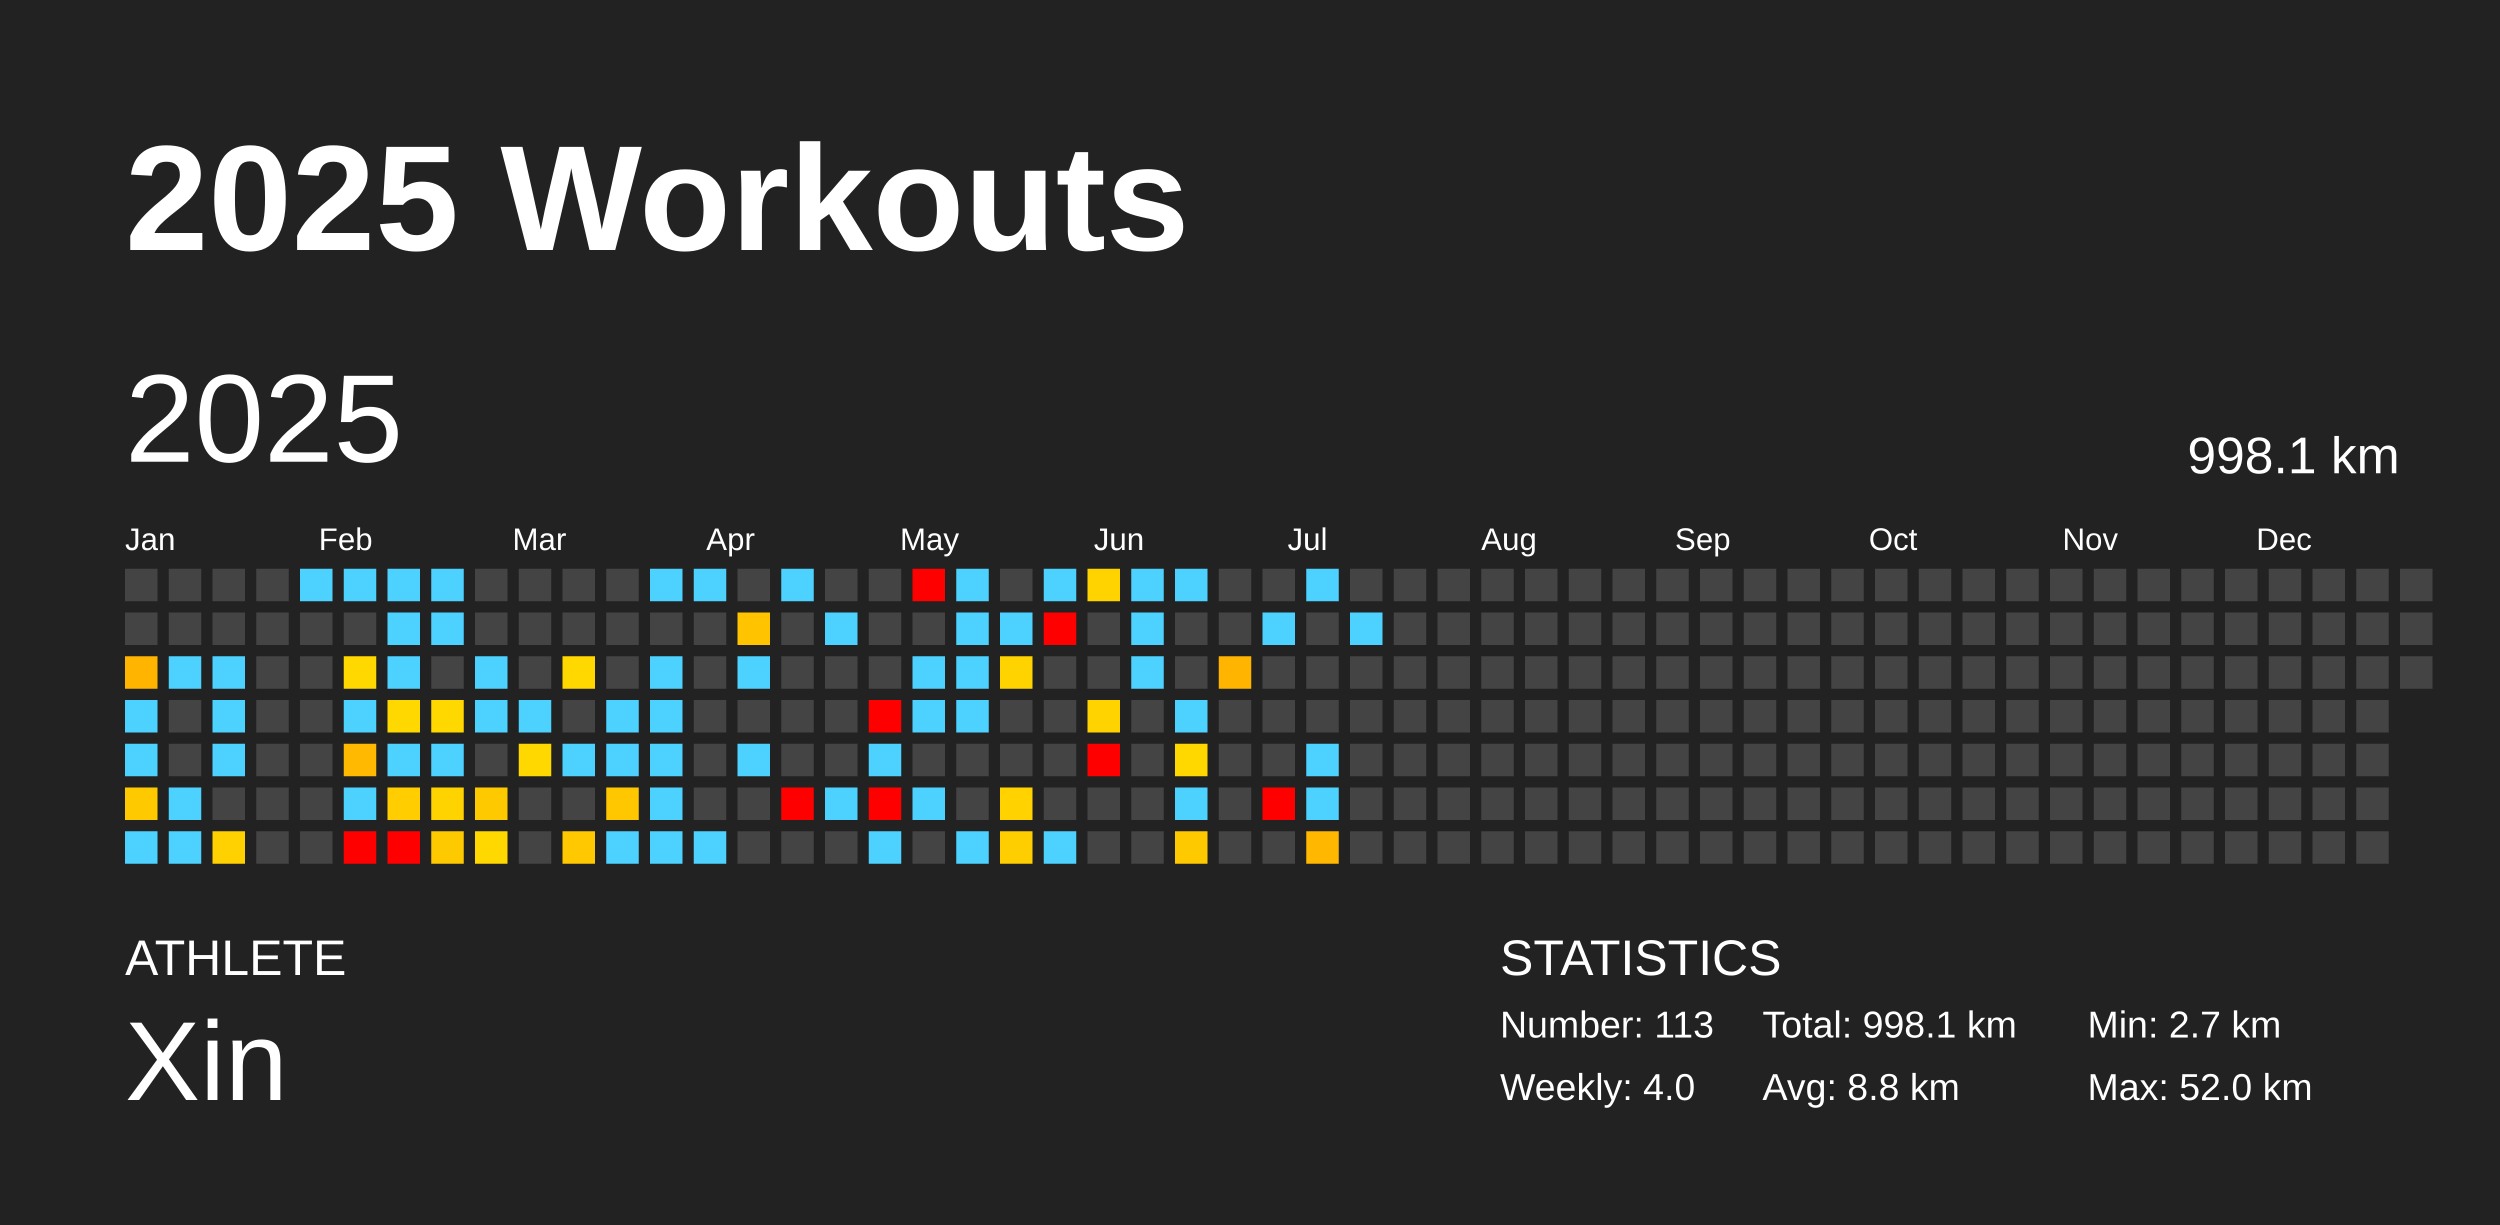
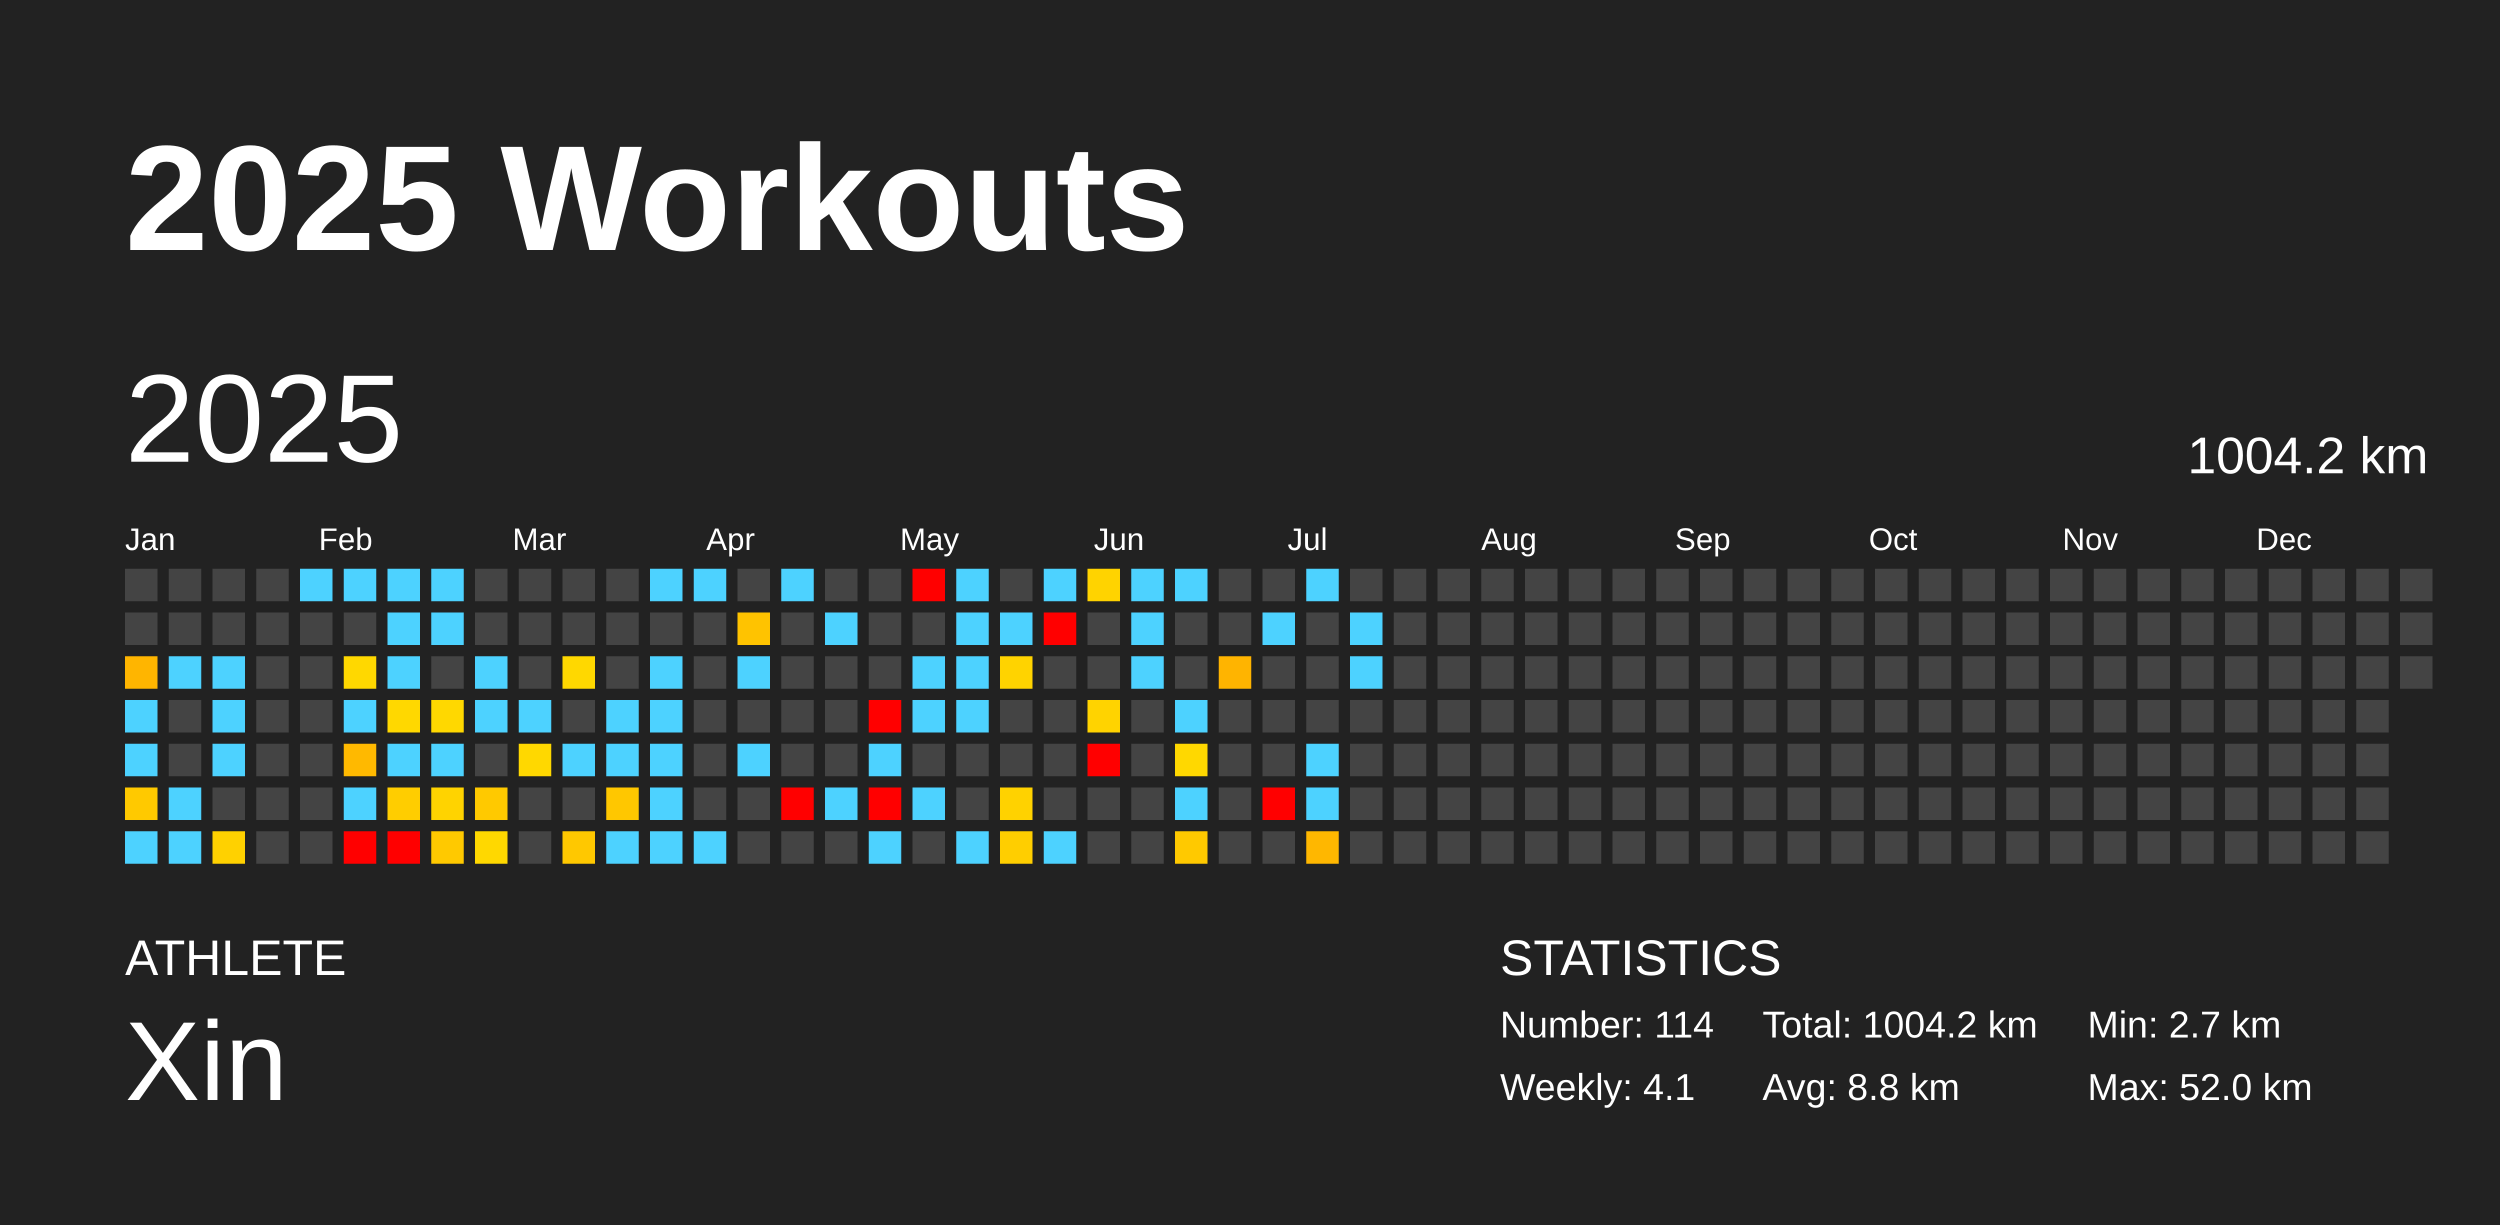
<svg xmlns="http://www.w3.org/2000/svg" baseProfile="full" height="98mm" version="1.1" viewBox="0,0,200,98" width="200mm">
  <defs />
  <rect fill="#222222" height="98" width="200" x="0" y="0" />
  <text fill="#FFFFFF" style="font-size:12px; font-family:Arial; font-weight:bold;" x="10" y="20">2025 Workouts</text>
  <text fill="#FFFFFF" style="font-size:4px; font-family:Arial" x="10" y="78">ATHLETE</text>
  <text fill="#FFFFFF" style="font-size:9px; font-family:Arial" x="10" y="88">Xin</text>
  <text fill="#FFFFFF" style="font-size:4px; font-family:Arial" x="120" y="78">STATISTICS</text>
-   <text fill="#FFFFFF" style="font-size:3px; font-family:Arial" x="120" y="83">Number: 113</text>
-   <text fill="#FFFFFF" style="font-size:3px; font-family:Arial" x="120" y="88">Weekly: 4.0</text>
-   <text fill="#FFFFFF" style="font-size:3px; font-family:Arial" x="141" y="83">Total: 998.1 km</text>
+   <text fill="#FFFFFF" style="font-size:3px; font-family:Arial" x="120" y="83">Number: 114</text>
+   <text fill="#FFFFFF" style="font-size:3px; font-family:Arial" x="120" y="88">Weekly: 4.1</text>
+   <text fill="#FFFFFF" style="font-size:3px; font-family:Arial" x="141" y="83">Total: 1004.2 km</text>
  <text fill="#FFFFFF" style="font-size:3px; font-family:Arial" x="141" y="88">Avg: 8.8 km</text>
  <text fill="#FFFFFF" style="font-size:3px; font-family:Arial" x="167" y="83">Min: 2.7 km</text>
  <text fill="#FFFFFF" style="font-size:3px; font-family:Arial" x="167" y="88">Max: 52.0 km</text>
  <text dominant-baseline="hanging" fill="#FFFFFF" style="font-size:10.0px; font-family:Arial;" x="10" y="30">2025</text>
-   <text dominant-baseline="hanging" fill="#FFFFFF" style="font-size:4.125px; font-family:Arial;" x="175" y="35">998.1 km</text>
+   <text dominant-baseline="hanging" fill="#FFFFFF" style="font-size:4.125px; font-family:Arial;" x="175" y="35">1004.2 km</text>
  <text fill="#FFFFFF" style="font-size:2.5px; font-family:Arial" x="10.0" y="44">Jan</text>
  <text fill="#FFFFFF" style="font-size:2.5px; font-family:Arial" x="25.5" y="44">Feb</text>
  <text fill="#FFFFFF" style="font-size:2.5px; font-family:Arial" x="41.0" y="44">Mar</text>
  <text fill="#FFFFFF" style="font-size:2.5px; font-family:Arial" x="56.5" y="44">Apr</text>
  <text fill="#FFFFFF" style="font-size:2.5px; font-family:Arial" x="72.0" y="44">May</text>
  <text fill="#FFFFFF" style="font-size:2.5px; font-family:Arial" x="87.5" y="44">Jun</text>
  <text fill="#FFFFFF" style="font-size:2.5px; font-family:Arial" x="103.0" y="44">Jul</text>
  <text fill="#FFFFFF" style="font-size:2.5px; font-family:Arial" x="118.5" y="44">Aug</text>
  <text fill="#FFFFFF" style="font-size:2.5px; font-family:Arial" x="134.0" y="44">Sep</text>
  <text fill="#FFFFFF" style="font-size:2.5px; font-family:Arial" x="149.5" y="44">Oct</text>
  <text fill="#FFFFFF" style="font-size:2.5px; font-family:Arial" x="165.0" y="44">Nov</text>
  <text fill="#FFFFFF" style="font-size:2.5px; font-family:Arial" x="180.5" y="44">Dec</text>
  <rect fill="#444444" height="2.6" width="2.6" x="10.0" y="45.5" />
  <rect fill="#444444" height="2.6" width="2.6" x="10.0" y="49.0" />
  <rect fill="#ffb500" height="2.6" width="2.6" x="10.0" y="52.5" />
  <rect fill="#4dd2ff" height="2.6" width="2.6" x="10.0" y="56.0" />
  <rect fill="#4dd2ff" height="2.6" width="2.6" x="10.0" y="59.5" />
  <rect fill="#ffc900" height="2.6" width="2.6" x="10.0" y="63.0" />
  <rect fill="#4dd2ff" height="2.6" width="2.6" x="10.0" y="66.5" />
  <rect fill="#444444" height="2.6" width="2.6" x="13.5" y="45.5" />
  <rect fill="#444444" height="2.6" width="2.6" x="13.5" y="49.0" />
  <rect fill="#4dd2ff" height="2.6" width="2.6" x="13.5" y="52.5" />
  <rect fill="#444444" height="2.6" width="2.6" x="13.5" y="56.0" />
  <rect fill="#444444" height="2.6" width="2.6" x="13.5" y="59.5" />
  <rect fill="#4dd2ff" height="2.6" width="2.6" x="13.5" y="63.0" />
  <rect fill="#4dd2ff" height="2.6" width="2.6" x="13.5" y="66.5" />
  <rect fill="#444444" height="2.6" width="2.6" x="17.0" y="45.5" />
  <rect fill="#444444" height="2.6" width="2.6" x="17.0" y="49.0" />
  <rect fill="#4dd2ff" height="2.6" width="2.6" x="17.0" y="52.5" />
  <rect fill="#4dd2ff" height="2.6" width="2.6" x="17.0" y="56.0" />
  <rect fill="#4dd2ff" height="2.6" width="2.6" x="17.0" y="59.5" />
  <rect fill="#444444" height="2.6" width="2.6" x="17.0" y="63.0" />
  <rect fill="#ffd100" height="2.6" width="2.6" x="17.0" y="66.5" />
  <rect fill="#444444" height="2.6" width="2.6" x="20.5" y="45.5" />
  <rect fill="#444444" height="2.6" width="2.6" x="20.5" y="49.0" />
  <rect fill="#444444" height="2.6" width="2.6" x="20.5" y="52.5" />
  <rect fill="#444444" height="2.6" width="2.6" x="20.5" y="56.0" />
  <rect fill="#444444" height="2.6" width="2.6" x="20.5" y="59.5" />
  <rect fill="#444444" height="2.6" width="2.6" x="20.5" y="63.0" />
  <rect fill="#444444" height="2.6" width="2.6" x="20.5" y="66.5" />
  <rect fill="#4dd2ff" height="2.6" width="2.6" x="24.0" y="45.5" />
  <rect fill="#444444" height="2.6" width="2.6" x="24.0" y="49.0" />
  <rect fill="#444444" height="2.6" width="2.6" x="24.0" y="52.5" />
  <rect fill="#444444" height="2.6" width="2.6" x="24.0" y="56.0" />
  <rect fill="#444444" height="2.6" width="2.6" x="24.0" y="59.5" />
  <rect fill="#444444" height="2.6" width="2.6" x="24.0" y="63.0" />
  <rect fill="#444444" height="2.6" width="2.6" x="24.0" y="66.5" />
  <rect fill="#4dd2ff" height="2.6" width="2.6" x="27.5" y="45.5" />
  <rect fill="#444444" height="2.6" width="2.6" x="27.5" y="49.0" />
  <rect fill="#ffd800" height="2.6" width="2.6" x="27.5" y="52.5" />
  <rect fill="#4dd2ff" height="2.6" width="2.6" x="27.5" y="56.0" />
  <rect fill="#ffb900" height="2.6" width="2.6" x="27.5" y="59.5" />
  <rect fill="#4dd2ff" height="2.6" width="2.6" x="27.5" y="63.0" />
  <rect fill="red" height="2.6" width="2.6" x="27.5" y="66.5" />
  <rect fill="#4dd2ff" height="2.6" width="2.6" x="31.0" y="45.5" />
  <rect fill="#4dd2ff" height="2.6" width="2.6" x="31.0" y="49.0" />
  <rect fill="#4dd2ff" height="2.6" width="2.6" x="31.0" y="52.5" />
  <rect fill="#ffd800" height="2.6" width="2.6" x="31.0" y="56.0" />
  <rect fill="#4dd2ff" height="2.6" width="2.6" x="31.0" y="59.5" />
  <rect fill="#ffcd00" height="2.6" width="2.6" x="31.0" y="63.0" />
  <rect fill="red" height="2.6" width="2.6" x="31.0" y="66.5" />
  <rect fill="#4dd2ff" height="2.6" width="2.6" x="34.5" y="45.5" />
  <rect fill="#4dd2ff" height="2.6" width="2.6" x="34.5" y="49.0" />
  <rect fill="#444444" height="2.6" width="2.6" x="34.5" y="52.5" />
  <rect fill="#ffd800" height="2.6" width="2.6" x="34.5" y="56.0" />
  <rect fill="#4dd2ff" height="2.6" width="2.6" x="34.5" y="59.5" />
  <rect fill="#ffd300" height="2.6" width="2.6" x="34.5" y="63.0" />
  <rect fill="#ffc900" height="2.6" width="2.6" x="34.5" y="66.5" />
  <rect fill="#444444" height="2.6" width="2.6" x="38.0" y="45.5" />
  <rect fill="#444444" height="2.6" width="2.6" x="38.0" y="49.0" />
  <rect fill="#4dd2ff" height="2.6" width="2.6" x="38.0" y="52.5" />
  <rect fill="#4dd2ff" height="2.6" width="2.6" x="38.0" y="56.0" />
  <rect fill="#444444" height="2.6" width="2.6" x="38.0" y="59.5" />
  <rect fill="#ffc900" height="2.6" width="2.6" x="38.0" y="63.0" />
  <rect fill="#ffd800" height="2.6" width="2.6" x="38.0" y="66.5" />
  <rect fill="#444444" height="2.6" width="2.6" x="41.5" y="45.5" />
  <rect fill="#444444" height="2.6" width="2.6" x="41.5" y="49.0" />
  <rect fill="#444444" height="2.6" width="2.6" x="41.5" y="52.5" />
  <rect fill="#4dd2ff" height="2.6" width="2.6" x="41.5" y="56.0" />
  <rect fill="#ffd800" height="2.6" width="2.6" x="41.5" y="59.5" />
  <rect fill="#444444" height="2.6" width="2.6" x="41.5" y="63.0" />
  <rect fill="#444444" height="2.6" width="2.6" x="41.5" y="66.5" />
  <rect fill="#444444" height="2.6" width="2.6" x="45.0" y="45.5" />
  <rect fill="#444444" height="2.6" width="2.6" x="45.0" y="49.0" />
  <rect fill="#ffd800" height="2.6" width="2.6" x="45.0" y="52.5" />
  <rect fill="#444444" height="2.6" width="2.6" x="45.0" y="56.0" />
  <rect fill="#4dd2ff" height="2.6" width="2.6" x="45.0" y="59.5" />
  <rect fill="#444444" height="2.6" width="2.6" x="45.0" y="63.0" />
  <rect fill="#ffc800" height="2.6" width="2.6" x="45.0" y="66.5" />
  <rect fill="#444444" height="2.6" width="2.6" x="48.5" y="45.5" />
  <rect fill="#444444" height="2.6" width="2.6" x="48.5" y="49.0" />
  <rect fill="#444444" height="2.6" width="2.6" x="48.5" y="52.5" />
  <rect fill="#4dd2ff" height="2.6" width="2.6" x="48.5" y="56.0" />
  <rect fill="#4dd2ff" height="2.6" width="2.6" x="48.5" y="59.5" />
  <rect fill="#ffc700" height="2.6" width="2.6" x="48.5" y="63.0" />
  <rect fill="#4dd2ff" height="2.6" width="2.6" x="48.5" y="66.5" />
  <rect fill="#4dd2ff" height="2.6" width="2.6" x="52.0" y="45.5" />
  <rect fill="#444444" height="2.6" width="2.6" x="52.0" y="49.0" />
  <rect fill="#4dd2ff" height="2.6" width="2.6" x="52.0" y="52.5" />
  <rect fill="#4dd2ff" height="2.6" width="2.6" x="52.0" y="56.0" />
  <rect fill="#4dd2ff" height="2.6" width="2.6" x="52.0" y="59.5" />
  <rect fill="#4dd2ff" height="2.6" width="2.6" x="52.0" y="63.0" />
  <rect fill="#4dd2ff" height="2.6" width="2.6" x="52.0" y="66.5" />
  <rect fill="#4dd2ff" height="2.6" width="2.6" x="55.5" y="45.5" />
  <rect fill="#444444" height="2.6" width="2.6" x="55.5" y="49.0" />
  <rect fill="#444444" height="2.6" width="2.6" x="55.5" y="52.5" />
  <rect fill="#444444" height="2.6" width="2.6" x="55.5" y="56.0" />
  <rect fill="#444444" height="2.6" width="2.6" x="55.5" y="59.5" />
  <rect fill="#444444" height="2.6" width="2.6" x="55.5" y="63.0" />
  <rect fill="#4dd2ff" height="2.6" width="2.6" x="55.5" y="66.5" />
  <rect fill="#444444" height="2.6" width="2.6" x="59.0" y="45.5" />
  <rect fill="#ffc300" height="2.6" width="2.6" x="59.0" y="49.0" />
  <rect fill="#4dd2ff" height="2.6" width="2.6" x="59.0" y="52.5" />
  <rect fill="#444444" height="2.6" width="2.6" x="59.0" y="56.0" />
  <rect fill="#4dd2ff" height="2.6" width="2.6" x="59.0" y="59.5" />
  <rect fill="#444444" height="2.6" width="2.6" x="59.0" y="63.0" />
  <rect fill="#444444" height="2.6" width="2.6" x="59.0" y="66.5" />
  <rect fill="#4dd2ff" height="2.6" width="2.6" x="62.5" y="45.5" />
  <rect fill="#444444" height="2.6" width="2.6" x="62.5" y="49.0" />
  <rect fill="#444444" height="2.6" width="2.6" x="62.5" y="52.5" />
  <rect fill="#444444" height="2.6" width="2.6" x="62.5" y="56.0" />
  <rect fill="#444444" height="2.6" width="2.6" x="62.5" y="59.5" />
  <rect fill="red" height="2.6" width="2.6" x="62.5" y="63.0" />
  <rect fill="#444444" height="2.6" width="2.6" x="62.5" y="66.5" />
  <rect fill="#444444" height="2.6" width="2.6" x="66.0" y="45.5" />
  <rect fill="#4dd2ff" height="2.6" width="2.6" x="66.0" y="49.0" />
  <rect fill="#444444" height="2.6" width="2.6" x="66.0" y="52.5" />
  <rect fill="#444444" height="2.6" width="2.6" x="66.0" y="56.0" />
  <rect fill="#444444" height="2.6" width="2.6" x="66.0" y="59.5" />
  <rect fill="#4dd2ff" height="2.6" width="2.6" x="66.0" y="63.0" />
  <rect fill="#444444" height="2.6" width="2.6" x="66.0" y="66.5" />
  <rect fill="#444444" height="2.6" width="2.6" x="69.5" y="45.5" />
  <rect fill="#444444" height="2.6" width="2.6" x="69.5" y="49.0" />
  <rect fill="#444444" height="2.6" width="2.6" x="69.5" y="52.5" />
  <rect fill="red" height="2.6" width="2.6" x="69.5" y="56.0" />
  <rect fill="#4dd2ff" height="2.6" width="2.6" x="69.5" y="59.5" />
  <rect fill="red" height="2.6" width="2.6" x="69.5" y="63.0" />
  <rect fill="#4dd2ff" height="2.6" width="2.6" x="69.5" y="66.5" />
  <rect fill="red" height="2.6" width="2.6" x="73.0" y="45.5" />
  <rect fill="#444444" height="2.6" width="2.6" x="73.0" y="49.0" />
  <rect fill="#4dd2ff" height="2.6" width="2.6" x="73.0" y="52.5" />
  <rect fill="#4dd2ff" height="2.6" width="2.6" x="73.0" y="56.0" />
  <rect fill="#444444" height="2.6" width="2.6" x="73.0" y="59.5" />
  <rect fill="#4dd2ff" height="2.6" width="2.6" x="73.0" y="63.0" />
  <rect fill="#444444" height="2.6" width="2.6" x="73.0" y="66.5" />
  <rect fill="#4dd2ff" height="2.6" width="2.6" x="76.5" y="45.5" />
  <rect fill="#4dd2ff" height="2.6" width="2.6" x="76.5" y="49.0" />
  <rect fill="#4dd2ff" height="2.6" width="2.6" x="76.5" y="52.5" />
  <rect fill="#4dd2ff" height="2.6" width="2.6" x="76.5" y="56.0" />
  <rect fill="#444444" height="2.6" width="2.6" x="76.5" y="59.5" />
  <rect fill="#444444" height="2.6" width="2.6" x="76.5" y="63.0" />
  <rect fill="#4dd2ff" height="2.6" width="2.6" x="76.5" y="66.5" />
  <rect fill="#444444" height="2.6" width="2.6" x="80.0" y="45.5" />
  <rect fill="#4dd2ff" height="2.6" width="2.6" x="80.0" y="49.0" />
  <rect fill="#ffd300" height="2.6" width="2.6" x="80.0" y="52.5" />
  <rect fill="#444444" height="2.6" width="2.6" x="80.0" y="56.0" />
  <rect fill="#444444" height="2.6" width="2.6" x="80.0" y="59.5" />
  <rect fill="#ffd200" height="2.6" width="2.6" x="80.0" y="63.0" />
  <rect fill="#ffce00" height="2.6" width="2.6" x="80.0" y="66.5" />
  <rect fill="#4dd2ff" height="2.6" width="2.6" x="83.5" y="45.5" />
  <rect fill="red" height="2.6" width="2.6" x="83.5" y="49.0" />
  <rect fill="#444444" height="2.6" width="2.6" x="83.5" y="52.5" />
  <rect fill="#444444" height="2.6" width="2.6" x="83.5" y="56.0" />
  <rect fill="#444444" height="2.6" width="2.6" x="83.5" y="59.5" />
  <rect fill="#444444" height="2.6" width="2.6" x="83.5" y="63.0" />
  <rect fill="#4dd2ff" height="2.6" width="2.6" x="83.5" y="66.5" />
  <rect fill="#ffd300" height="2.6" width="2.6" x="87.0" y="45.5" />
  <rect fill="#444444" height="2.6" width="2.6" x="87.0" y="49.0" />
  <rect fill="#444444" height="2.6" width="2.6" x="87.0" y="52.5" />
  <rect fill="#ffd300" height="2.6" width="2.6" x="87.0" y="56.0" />
  <rect fill="red" height="2.6" width="2.6" x="87.0" y="59.5" />
  <rect fill="#444444" height="2.6" width="2.6" x="87.0" y="63.0" />
  <rect fill="#444444" height="2.6" width="2.6" x="87.0" y="66.5" />
  <rect fill="#4dd2ff" height="2.6" width="2.6" x="90.5" y="45.5" />
  <rect fill="#4dd2ff" height="2.6" width="2.6" x="90.5" y="49.0" />
  <rect fill="#4dd2ff" height="2.6" width="2.6" x="90.5" y="52.5" />
  <rect fill="#444444" height="2.6" width="2.6" x="90.5" y="56.0" />
  <rect fill="#444444" height="2.6" width="2.6" x="90.5" y="59.5" />
  <rect fill="#444444" height="2.6" width="2.6" x="90.5" y="63.0" />
  <rect fill="#444444" height="2.6" width="2.6" x="90.5" y="66.5" />
  <rect fill="#4dd2ff" height="2.6" width="2.6" x="94.0" y="45.5" />
  <rect fill="#444444" height="2.6" width="2.6" x="94.0" y="49.0" />
  <rect fill="#444444" height="2.6" width="2.6" x="94.0" y="52.5" />
  <rect fill="#4dd2ff" height="2.6" width="2.6" x="94.0" y="56.0" />
  <rect fill="#ffd800" height="2.6" width="2.6" x="94.0" y="59.5" />
  <rect fill="#4dd2ff" height="2.6" width="2.6" x="94.0" y="63.0" />
  <rect fill="#ffc900" height="2.6" width="2.6" x="94.0" y="66.5" />
  <rect fill="#444444" height="2.6" width="2.6" x="97.5" y="45.5" />
  <rect fill="#444444" height="2.6" width="2.6" x="97.5" y="49.0" />
  <rect fill="#ffb400" height="2.6" width="2.6" x="97.5" y="52.5" />
  <rect fill="#444444" height="2.6" width="2.6" x="97.5" y="56.0" />
  <rect fill="#444444" height="2.6" width="2.6" x="97.5" y="59.5" />
  <rect fill="#444444" height="2.6" width="2.6" x="97.5" y="63.0" />
  <rect fill="#444444" height="2.6" width="2.6" x="97.5" y="66.5" />
  <rect fill="#444444" height="2.6" width="2.6" x="101.0" y="45.5" />
  <rect fill="#4dd2ff" height="2.6" width="2.6" x="101.0" y="49.0" />
  <rect fill="#444444" height="2.6" width="2.6" x="101.0" y="52.5" />
  <rect fill="#444444" height="2.6" width="2.6" x="101.0" y="56.0" />
  <rect fill="#444444" height="2.6" width="2.6" x="101.0" y="59.5" />
  <rect fill="red" height="2.6" width="2.6" x="101.0" y="63.0" />
  <rect fill="#444444" height="2.6" width="2.6" x="101.0" y="66.5" />
  <rect fill="#4dd2ff" height="2.6" width="2.6" x="104.5" y="45.5" />
  <rect fill="#444444" height="2.6" width="2.6" x="104.5" y="49.0" />
  <rect fill="#444444" height="2.6" width="2.6" x="104.5" y="52.5" />
  <rect fill="#444444" height="2.6" width="2.6" x="104.5" y="56.0" />
  <rect fill="#4dd2ff" height="2.6" width="2.6" x="104.5" y="59.5" />
  <rect fill="#4dd2ff" height="2.6" width="2.6" x="104.5" y="63.0" />
  <rect fill="#ffb700" height="2.6" width="2.6" x="104.5" y="66.5" />
  <rect fill="#444444" height="2.6" width="2.6" x="108.0" y="45.5" />
  <rect fill="#4dd2ff" height="2.6" width="2.6" x="108.0" y="49.0" />
-   <rect fill="#444444" height="2.6" width="2.6" x="108.0" y="52.5" />
+   <rect fill="#4dd2ff" height="2.6" width="2.6" x="108.0" y="52.5" />
  <rect fill="#444444" height="2.6" width="2.6" x="108.0" y="56.0" />
  <rect fill="#444444" height="2.6" width="2.6" x="108.0" y="59.5" />
  <rect fill="#444444" height="2.6" width="2.6" x="108.0" y="63.0" />
  <rect fill="#444444" height="2.6" width="2.6" x="108.0" y="66.5" />
  <rect fill="#444444" height="2.6" width="2.6" x="111.5" y="45.5" />
  <rect fill="#444444" height="2.6" width="2.6" x="111.5" y="49.0" />
  <rect fill="#444444" height="2.6" width="2.6" x="111.5" y="52.5" />
  <rect fill="#444444" height="2.6" width="2.6" x="111.5" y="56.0" />
  <rect fill="#444444" height="2.6" width="2.6" x="111.5" y="59.5" />
  <rect fill="#444444" height="2.6" width="2.6" x="111.5" y="63.0" />
  <rect fill="#444444" height="2.6" width="2.6" x="111.5" y="66.5" />
  <rect fill="#444444" height="2.6" width="2.6" x="115.0" y="45.5" />
  <rect fill="#444444" height="2.6" width="2.6" x="115.0" y="49.0" />
  <rect fill="#444444" height="2.6" width="2.6" x="115.0" y="52.5" />
  <rect fill="#444444" height="2.6" width="2.6" x="115.0" y="56.0" />
  <rect fill="#444444" height="2.6" width="2.6" x="115.0" y="59.5" />
  <rect fill="#444444" height="2.6" width="2.6" x="115.0" y="63.0" />
  <rect fill="#444444" height="2.6" width="2.6" x="115.0" y="66.5" />
  <rect fill="#444444" height="2.6" width="2.6" x="118.5" y="45.5" />
  <rect fill="#444444" height="2.6" width="2.6" x="118.5" y="49.0" />
  <rect fill="#444444" height="2.6" width="2.6" x="118.5" y="52.5" />
  <rect fill="#444444" height="2.6" width="2.6" x="118.5" y="56.0" />
  <rect fill="#444444" height="2.6" width="2.6" x="118.5" y="59.5" />
  <rect fill="#444444" height="2.6" width="2.6" x="118.5" y="63.0" />
  <rect fill="#444444" height="2.6" width="2.6" x="118.5" y="66.5" />
  <rect fill="#444444" height="2.6" width="2.6" x="122.0" y="45.5" />
  <rect fill="#444444" height="2.6" width="2.6" x="122.0" y="49.0" />
  <rect fill="#444444" height="2.6" width="2.6" x="122.0" y="52.5" />
  <rect fill="#444444" height="2.6" width="2.6" x="122.0" y="56.0" />
  <rect fill="#444444" height="2.6" width="2.6" x="122.0" y="59.5" />
  <rect fill="#444444" height="2.6" width="2.6" x="122.0" y="63.0" />
  <rect fill="#444444" height="2.6" width="2.6" x="122.0" y="66.5" />
  <rect fill="#444444" height="2.6" width="2.6" x="125.5" y="45.5" />
  <rect fill="#444444" height="2.6" width="2.6" x="125.5" y="49.0" />
  <rect fill="#444444" height="2.6" width="2.6" x="125.5" y="52.5" />
  <rect fill="#444444" height="2.6" width="2.6" x="125.5" y="56.0" />
  <rect fill="#444444" height="2.6" width="2.6" x="125.5" y="59.5" />
  <rect fill="#444444" height="2.6" width="2.6" x="125.5" y="63.0" />
  <rect fill="#444444" height="2.6" width="2.6" x="125.5" y="66.5" />
  <rect fill="#444444" height="2.6" width="2.6" x="129.0" y="45.5" />
  <rect fill="#444444" height="2.6" width="2.6" x="129.0" y="49.0" />
  <rect fill="#444444" height="2.6" width="2.6" x="129.0" y="52.5" />
  <rect fill="#444444" height="2.6" width="2.6" x="129.0" y="56.0" />
  <rect fill="#444444" height="2.6" width="2.6" x="129.0" y="59.5" />
  <rect fill="#444444" height="2.6" width="2.6" x="129.0" y="63.0" />
  <rect fill="#444444" height="2.6" width="2.6" x="129.0" y="66.5" />
  <rect fill="#444444" height="2.6" width="2.6" x="132.5" y="45.5" />
  <rect fill="#444444" height="2.6" width="2.6" x="132.5" y="49.0" />
  <rect fill="#444444" height="2.6" width="2.6" x="132.5" y="52.5" />
  <rect fill="#444444" height="2.6" width="2.6" x="132.5" y="56.0" />
  <rect fill="#444444" height="2.6" width="2.6" x="132.5" y="59.5" />
  <rect fill="#444444" height="2.6" width="2.6" x="132.5" y="63.0" />
  <rect fill="#444444" height="2.6" width="2.6" x="132.5" y="66.5" />
  <rect fill="#444444" height="2.6" width="2.6" x="136.0" y="45.5" />
  <rect fill="#444444" height="2.6" width="2.6" x="136.0" y="49.0" />
  <rect fill="#444444" height="2.6" width="2.6" x="136.0" y="52.5" />
  <rect fill="#444444" height="2.6" width="2.6" x="136.0" y="56.0" />
  <rect fill="#444444" height="2.6" width="2.6" x="136.0" y="59.5" />
  <rect fill="#444444" height="2.6" width="2.6" x="136.0" y="63.0" />
  <rect fill="#444444" height="2.6" width="2.6" x="136.0" y="66.5" />
  <rect fill="#444444" height="2.6" width="2.6" x="139.5" y="45.5" />
  <rect fill="#444444" height="2.6" width="2.6" x="139.5" y="49.0" />
  <rect fill="#444444" height="2.6" width="2.6" x="139.5" y="52.5" />
  <rect fill="#444444" height="2.6" width="2.6" x="139.5" y="56.0" />
  <rect fill="#444444" height="2.6" width="2.6" x="139.5" y="59.5" />
  <rect fill="#444444" height="2.6" width="2.6" x="139.5" y="63.0" />
  <rect fill="#444444" height="2.6" width="2.6" x="139.5" y="66.5" />
  <rect fill="#444444" height="2.6" width="2.6" x="143.0" y="45.5" />
  <rect fill="#444444" height="2.6" width="2.6" x="143.0" y="49.0" />
  <rect fill="#444444" height="2.6" width="2.6" x="143.0" y="52.5" />
  <rect fill="#444444" height="2.6" width="2.6" x="143.0" y="56.0" />
  <rect fill="#444444" height="2.6" width="2.6" x="143.0" y="59.5" />
  <rect fill="#444444" height="2.6" width="2.6" x="143.0" y="63.0" />
  <rect fill="#444444" height="2.6" width="2.6" x="143.0" y="66.5" />
  <rect fill="#444444" height="2.6" width="2.6" x="146.5" y="45.5" />
  <rect fill="#444444" height="2.6" width="2.6" x="146.5" y="49.0" />
  <rect fill="#444444" height="2.6" width="2.6" x="146.5" y="52.5" />
  <rect fill="#444444" height="2.6" width="2.6" x="146.5" y="56.0" />
  <rect fill="#444444" height="2.6" width="2.6" x="146.5" y="59.5" />
  <rect fill="#444444" height="2.6" width="2.6" x="146.5" y="63.0" />
  <rect fill="#444444" height="2.6" width="2.6" x="146.5" y="66.5" />
  <rect fill="#444444" height="2.6" width="2.6" x="150.0" y="45.5" />
  <rect fill="#444444" height="2.6" width="2.6" x="150.0" y="49.0" />
  <rect fill="#444444" height="2.6" width="2.6" x="150.0" y="52.5" />
  <rect fill="#444444" height="2.6" width="2.6" x="150.0" y="56.0" />
  <rect fill="#444444" height="2.6" width="2.6" x="150.0" y="59.5" />
  <rect fill="#444444" height="2.6" width="2.6" x="150.0" y="63.0" />
  <rect fill="#444444" height="2.6" width="2.6" x="150.0" y="66.5" />
  <rect fill="#444444" height="2.6" width="2.6" x="153.5" y="45.5" />
  <rect fill="#444444" height="2.6" width="2.6" x="153.5" y="49.0" />
  <rect fill="#444444" height="2.6" width="2.6" x="153.5" y="52.5" />
  <rect fill="#444444" height="2.6" width="2.6" x="153.5" y="56.0" />
  <rect fill="#444444" height="2.6" width="2.6" x="153.5" y="59.5" />
  <rect fill="#444444" height="2.6" width="2.6" x="153.5" y="63.0" />
  <rect fill="#444444" height="2.6" width="2.6" x="153.5" y="66.5" />
  <rect fill="#444444" height="2.6" width="2.6" x="157.0" y="45.5" />
  <rect fill="#444444" height="2.6" width="2.6" x="157.0" y="49.0" />
  <rect fill="#444444" height="2.6" width="2.6" x="157.0" y="52.5" />
  <rect fill="#444444" height="2.6" width="2.6" x="157.0" y="56.0" />
  <rect fill="#444444" height="2.6" width="2.6" x="157.0" y="59.5" />
  <rect fill="#444444" height="2.6" width="2.6" x="157.0" y="63.0" />
  <rect fill="#444444" height="2.6" width="2.6" x="157.0" y="66.5" />
  <rect fill="#444444" height="2.6" width="2.6" x="160.5" y="45.5" />
  <rect fill="#444444" height="2.6" width="2.6" x="160.5" y="49.0" />
  <rect fill="#444444" height="2.6" width="2.6" x="160.5" y="52.5" />
  <rect fill="#444444" height="2.6" width="2.6" x="160.5" y="56.0" />
  <rect fill="#444444" height="2.6" width="2.6" x="160.5" y="59.5" />
  <rect fill="#444444" height="2.6" width="2.6" x="160.5" y="63.0" />
  <rect fill="#444444" height="2.6" width="2.6" x="160.5" y="66.5" />
  <rect fill="#444444" height="2.6" width="2.6" x="164.0" y="45.5" />
  <rect fill="#444444" height="2.6" width="2.6" x="164.0" y="49.0" />
  <rect fill="#444444" height="2.6" width="2.6" x="164.0" y="52.5" />
  <rect fill="#444444" height="2.6" width="2.6" x="164.0" y="56.0" />
  <rect fill="#444444" height="2.6" width="2.6" x="164.0" y="59.5" />
  <rect fill="#444444" height="2.6" width="2.6" x="164.0" y="63.0" />
  <rect fill="#444444" height="2.6" width="2.6" x="164.0" y="66.5" />
  <rect fill="#444444" height="2.6" width="2.6" x="167.5" y="45.5" />
  <rect fill="#444444" height="2.6" width="2.6" x="167.5" y="49.0" />
  <rect fill="#444444" height="2.6" width="2.6" x="167.5" y="52.5" />
  <rect fill="#444444" height="2.6" width="2.6" x="167.5" y="56.0" />
  <rect fill="#444444" height="2.6" width="2.6" x="167.5" y="59.5" />
  <rect fill="#444444" height="2.6" width="2.6" x="167.5" y="63.0" />
  <rect fill="#444444" height="2.6" width="2.6" x="167.5" y="66.5" />
  <rect fill="#444444" height="2.6" width="2.6" x="171.0" y="45.5" />
  <rect fill="#444444" height="2.6" width="2.6" x="171.0" y="49.0" />
  <rect fill="#444444" height="2.6" width="2.6" x="171.0" y="52.5" />
  <rect fill="#444444" height="2.6" width="2.6" x="171.0" y="56.0" />
  <rect fill="#444444" height="2.6" width="2.6" x="171.0" y="59.5" />
  <rect fill="#444444" height="2.6" width="2.6" x="171.0" y="63.0" />
  <rect fill="#444444" height="2.6" width="2.6" x="171.0" y="66.5" />
  <rect fill="#444444" height="2.6" width="2.6" x="174.5" y="45.5" />
  <rect fill="#444444" height="2.6" width="2.6" x="174.5" y="49.0" />
  <rect fill="#444444" height="2.6" width="2.6" x="174.5" y="52.5" />
  <rect fill="#444444" height="2.6" width="2.6" x="174.5" y="56.0" />
  <rect fill="#444444" height="2.6" width="2.6" x="174.5" y="59.5" />
  <rect fill="#444444" height="2.6" width="2.6" x="174.5" y="63.0" />
  <rect fill="#444444" height="2.6" width="2.6" x="174.5" y="66.5" />
  <rect fill="#444444" height="2.6" width="2.6" x="178.0" y="45.5" />
  <rect fill="#444444" height="2.6" width="2.6" x="178.0" y="49.0" />
  <rect fill="#444444" height="2.6" width="2.6" x="178.0" y="52.5" />
  <rect fill="#444444" height="2.6" width="2.6" x="178.0" y="56.0" />
  <rect fill="#444444" height="2.6" width="2.6" x="178.0" y="59.5" />
  <rect fill="#444444" height="2.6" width="2.6" x="178.0" y="63.0" />
  <rect fill="#444444" height="2.6" width="2.6" x="178.0" y="66.5" />
  <rect fill="#444444" height="2.6" width="2.6" x="181.5" y="45.5" />
  <rect fill="#444444" height="2.6" width="2.6" x="181.5" y="49.0" />
  <rect fill="#444444" height="2.6" width="2.6" x="181.5" y="52.5" />
  <rect fill="#444444" height="2.6" width="2.6" x="181.5" y="56.0" />
  <rect fill="#444444" height="2.6" width="2.6" x="181.5" y="59.5" />
  <rect fill="#444444" height="2.6" width="2.6" x="181.5" y="63.0" />
  <rect fill="#444444" height="2.6" width="2.6" x="181.5" y="66.5" />
  <rect fill="#444444" height="2.6" width="2.6" x="185.0" y="45.5" />
  <rect fill="#444444" height="2.6" width="2.6" x="185.0" y="49.0" />
  <rect fill="#444444" height="2.6" width="2.6" x="185.0" y="52.5" />
  <rect fill="#444444" height="2.6" width="2.6" x="185.0" y="56.0" />
  <rect fill="#444444" height="2.6" width="2.6" x="185.0" y="59.5" />
  <rect fill="#444444" height="2.6" width="2.6" x="185.0" y="63.0" />
  <rect fill="#444444" height="2.6" width="2.6" x="185.0" y="66.5" />
  <rect fill="#444444" height="2.6" width="2.6" x="188.5" y="45.5" />
  <rect fill="#444444" height="2.6" width="2.6" x="188.5" y="49.0" />
  <rect fill="#444444" height="2.6" width="2.6" x="188.5" y="52.5" />
  <rect fill="#444444" height="2.6" width="2.6" x="188.5" y="56.0" />
  <rect fill="#444444" height="2.6" width="2.6" x="188.5" y="59.5" />
  <rect fill="#444444" height="2.6" width="2.6" x="188.5" y="63.0" />
  <rect fill="#444444" height="2.6" width="2.6" x="188.5" y="66.5" />
  <rect fill="#444444" height="2.6" width="2.6" x="192.0" y="45.5" />
  <rect fill="#444444" height="2.6" width="2.6" x="192.0" y="49.0" />
  <rect fill="#444444" height="2.6" width="2.6" x="192.0" y="52.5" />
</svg>
